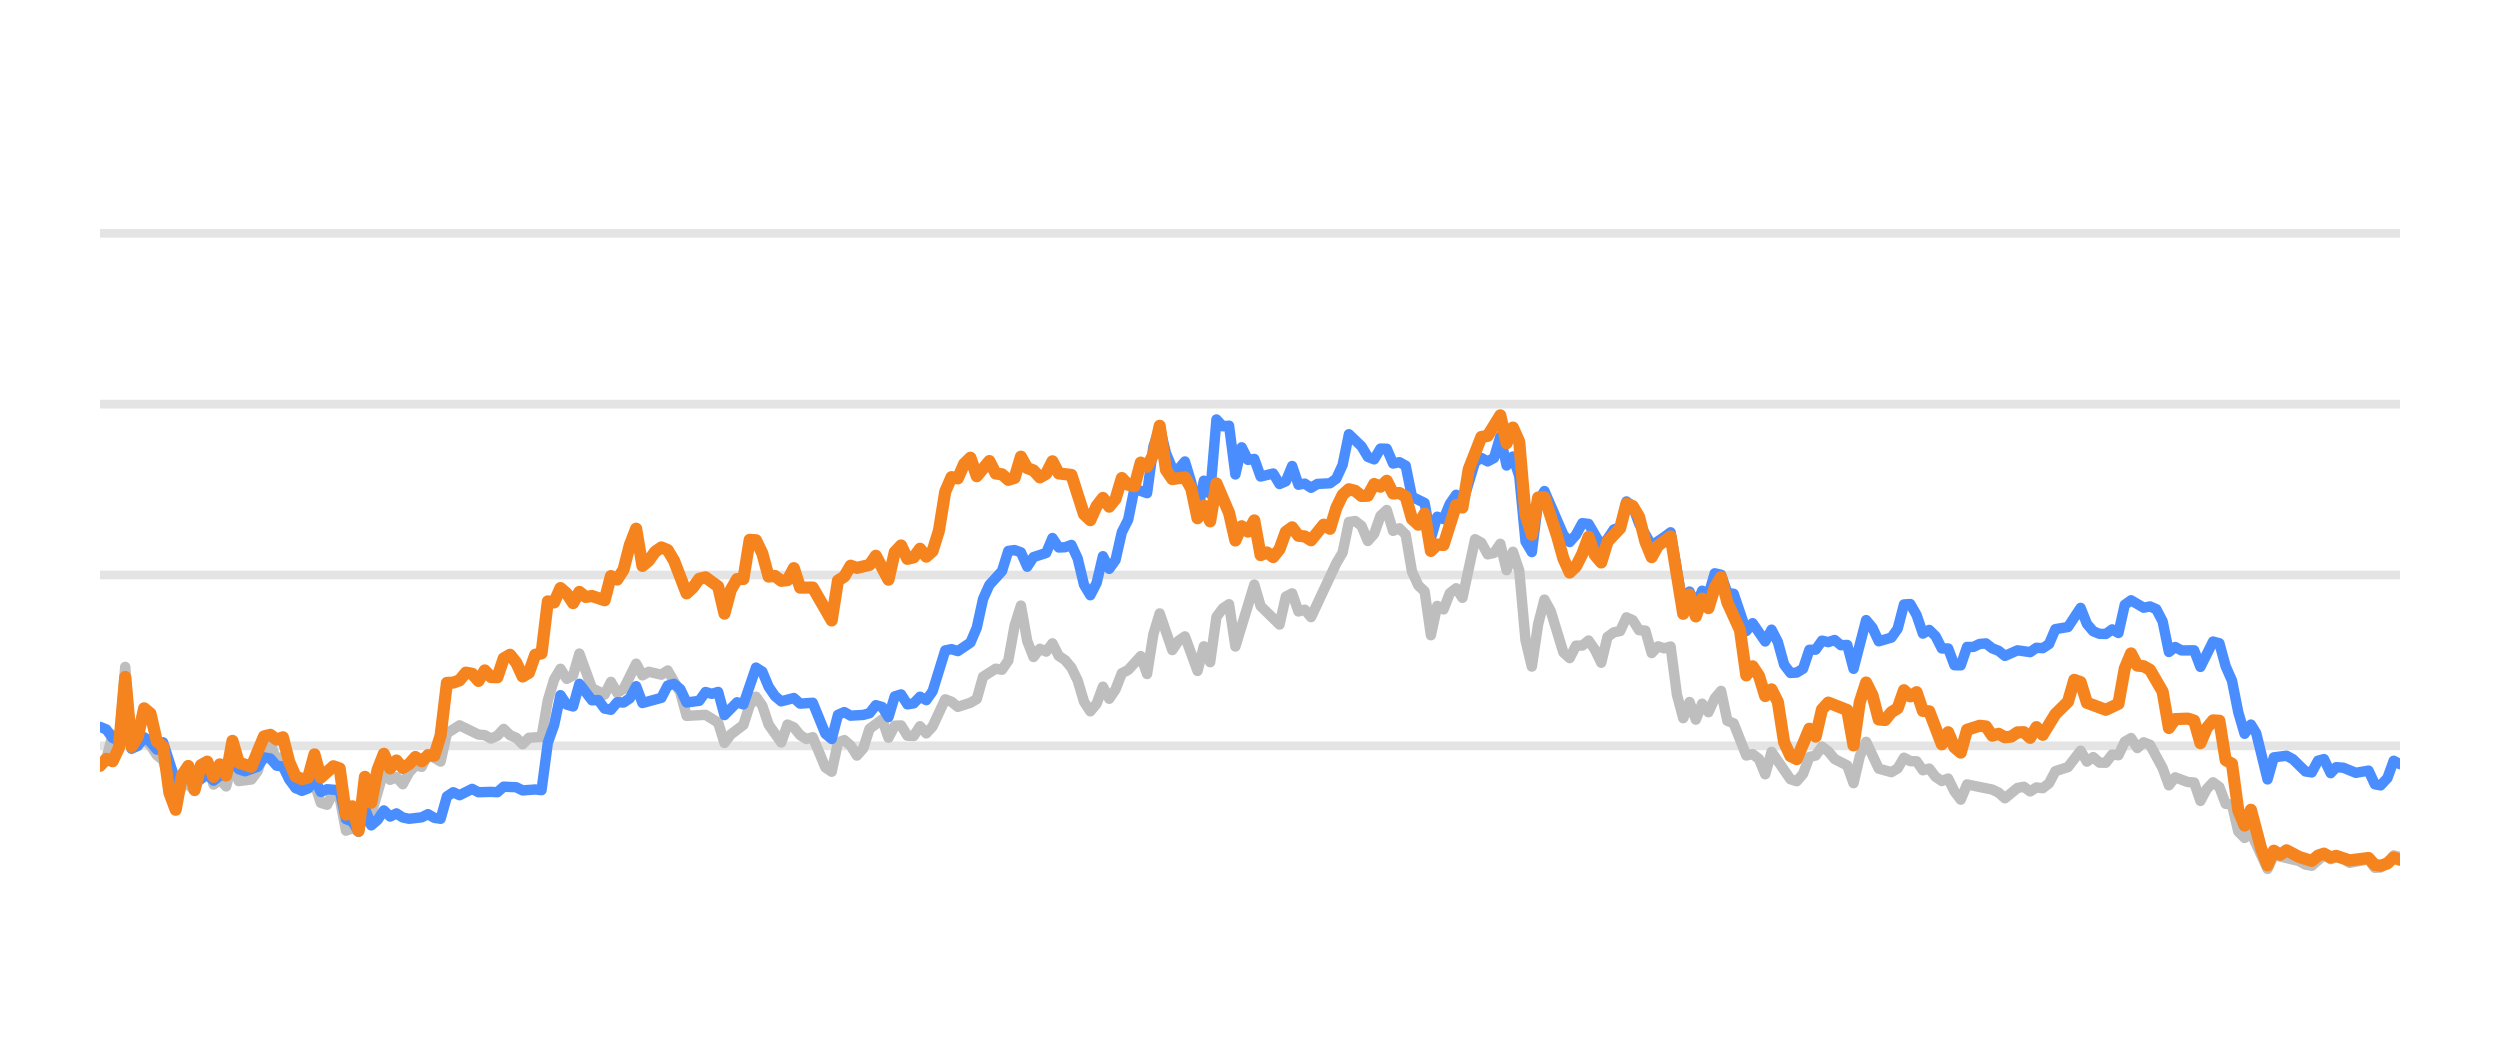
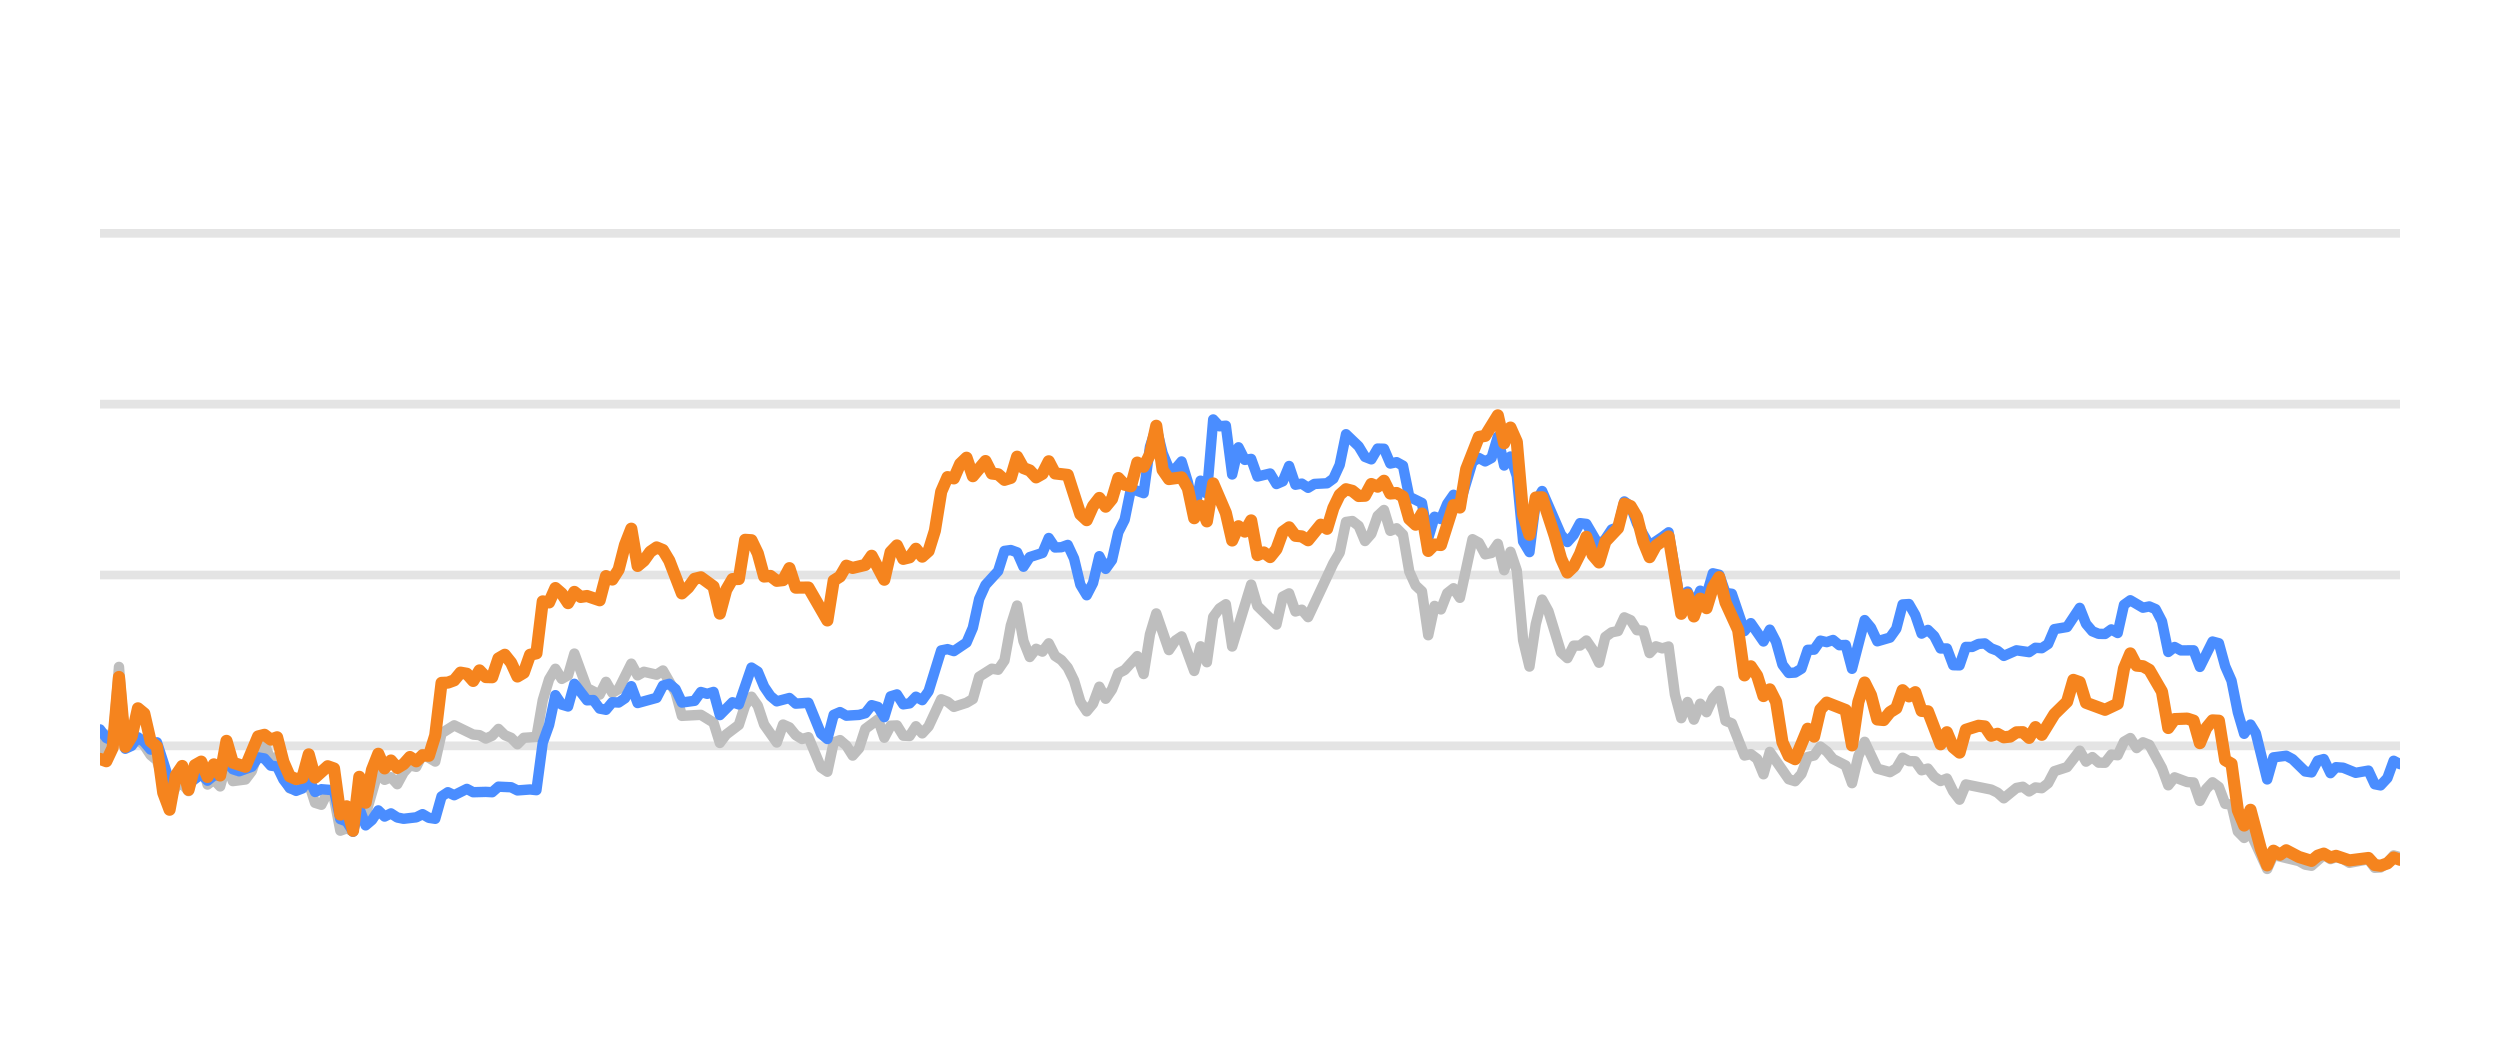
<svg xmlns="http://www.w3.org/2000/svg" width="144pt" height="60pt" viewBox="0 0 144 60" version="1.1">
  <defs>
    <style type="text/css">*{stroke-linejoin: round; stroke-linecap: butt}</style>
  </defs>
  <g id="figure_1">
    <g id="patch_1">
      <path d="M 0 60  L 144 60  L 144 0  L 0 0  L 0 60  z " style="fill: none; opacity: 0" />
    </g>
    <g id="axes_1">
      <g id="patch_2">
        <path d="M 5.76 52.8  L 138.24 52.8  L 138.24 3.6  L 5.76 3.6  L 5.76 52.8  z " style="fill: none" />
      </g>
      <g id="matplotlib.axis_1" />
      <g id="matplotlib.axis_2" />
      <g id="line2d_1">
-         <path d="M 5.76 42.96  L 138.24 42.96  " clip-path="url(#pdcfb088c46)" style="fill: none; stroke: #b2b2b2; stroke-opacity: 0.35; stroke-width: 0.5; stroke-linecap: square" />
+         <path d="M 5.76 42.96  L 138.24 42.96  " clip-path="url(#pa18ee8b62d)" style="fill: none; stroke: #b2b2b2; stroke-opacity: 0.35; stroke-width: 0.5; stroke-linecap: square" />
      </g>
      <g id="line2d_2">
-         <path d="M 5.76 33.12  L 138.24 33.12  " clip-path="url(#pdcfb088c46)" style="fill: none; stroke: #b2b2b2; stroke-opacity: 0.35; stroke-width: 0.5; stroke-linecap: square" />
+         <path d="M 5.76 33.12  L 138.24 33.12  " clip-path="url(#pa18ee8b62d)" style="fill: none; stroke: #b2b2b2; stroke-opacity: 0.35; stroke-width: 0.5; stroke-linecap: square" />
      </g>
      <g id="line2d_3">
-         <path d="M 5.76 23.28  L 138.24 23.28  " clip-path="url(#pdcfb088c46)" style="fill: none; stroke: #b2b2b2; stroke-opacity: 0.35; stroke-width: 0.5; stroke-linecap: square" />
+         <path d="M 5.76 23.28  L 138.24 23.28  " clip-path="url(#pa18ee8b62d)" style="fill: none; stroke: #b2b2b2; stroke-opacity: 0.35; stroke-width: 0.5; stroke-linecap: square" />
      </g>
      <g id="line2d_4">
-         <path d="M 5.76 13.44  L 138.24 13.44  " clip-path="url(#pdcfb088c46)" style="fill: none; stroke: #b2b2b2; stroke-opacity: 0.35; stroke-width: 0.5; stroke-linecap: square" />
+         <path d="M 5.76 13.44  L 138.24 13.44  " clip-path="url(#pa18ee8b62d)" style="fill: none; stroke: #b2b2b2; stroke-opacity: 0.35; stroke-width: 0.5; stroke-linecap: square" />
      </g>
      <g id="line2d_5">
-         <path d="M 5.76 44.082  L 6.123 43.698  L 6.487 42.32  L 6.85 42.94  L 7.213 38.414  L 7.577 43.058  L 7.94 42.724  L 8.303 42.581  L 8.667 42.935  L 9.03 43.491  L 9.393 43.791  L 10.12 46.148  L 10.483 45.282  L 10.846 45.135  L 11.21 45.568  L 11.573 44.224  L 11.936 43.929  L 12.3 45.189  L 12.663 44.913  L 13.026 45.297  L 13.39 43.954  L 13.753 44.992  L 14.48 44.898  L 14.843 44.416  L 15.206 43.309  L 15.57 42.871  L 15.933 43.762  L 16.296 43.595  L 16.66 44.761  L 17.023 45.405  L 17.75 45.356  L 18.113 45.105  L 18.476 46.242  L 18.84 46.355  L 19.203 45.636  L 19.566 45.971  L 19.929 47.846  L 20.293 47.713  L 20.656 47.88  L 21.019 46.128  L 21.383 46.916  L 22.109 44.406  L 22.473 44.918  L 22.836 44.766  L 23.199 45.169  L 23.563 44.495  L 23.926 44.087  L 24.289 44.17  L 24.653 43.432  L 25.379 43.865  L 25.743 42.237  L 26.469 41.779  L 27.559 42.311  L 27.923 42.345  L 28.286 42.542  L 28.649 42.379  L 29.012 41.986  L 29.376 42.345  L 29.739 42.498  L 30.102 42.867  L 30.466 42.498  L 31.192 42.448  L 31.556 40.333  L 31.919 39.127  L 32.282 38.522  L 32.646 39.103  L 33.009 38.901  L 33.372 37.646  L 34.099 39.639  L 34.826 40.008  L 35.189 39.275  L 35.552 39.905  L 35.916 39.688  L 36.642 38.227  L 37.005 38.901  L 37.369 38.694  L 38.095 38.862  L 38.459 38.621  L 39.185 39.89  L 39.549 41.233  L 40.639 41.174  L 41.365 41.622  L 41.729 42.793  L 42.092 42.306  L 42.819 41.755  L 43.182 40.628  L 43.545 40.131  L 43.909 40.648  L 44.272 41.735  L 44.999 42.768  L 45.362 41.735  L 45.725 41.897  L 46.088 42.345  L 46.452 42.566  L 46.815 42.463  L 47.542 44.205  L 47.905 44.451  L 48.268 42.763  L 48.632 42.63  L 48.995 42.945  L 49.358 43.521  L 49.722 43.108  L 50.085 41.981  L 50.812 41.44  L 51.175 42.493  L 51.538 41.799  L 51.902 41.784  L 52.265 42.375  L 52.628 42.394  L 52.992 41.833  L 53.355 42.242  L 53.718 41.843  L 54.445 40.279  L 54.808 40.421  L 55.171 40.716  L 55.898 40.48  L 56.261 40.264  L 56.625 38.98  L 57.351 38.517  L 57.715 38.576  L 58.078 38.045  L 58.441 36.033  L 58.805 34.881  L 59.168 36.923  L 59.531 37.843  L 59.895 37.371  L 60.258 37.533  L 60.621 37.056  L 60.985 37.779  L 61.348 38.02  L 61.711 38.453  L 62.075 39.196  L 62.438 40.416  L 62.801 40.972  L 63.165 40.534  L 63.528 39.555  L 63.891 40.249  L 64.254 39.713  L 64.618 38.778  L 64.981 38.591  L 65.708 37.794  L 66.071 38.822  L 66.434 36.534  L 66.798 35.334  L 67.524 37.445  L 67.888 36.903  L 68.251 36.657  L 68.978 38.645  L 69.341 37.228  L 69.704 38.143  L 70.068 35.536  L 70.431 35.044  L 70.794 34.803  L 71.158 37.238  L 72.248 33.671  L 72.611 34.906  L 73.701 35.974  L 74.064 34.365  L 74.427 34.178  L 74.791 35.221  L 75.154 35.118  L 75.517 35.546  L 76.971 32.441  L 77.334 31.831  L 77.697 30.065  L 78.061 30.011  L 78.424 30.291  L 78.787 31.162  L 79.151 30.749  L 79.514 29.715  L 79.877 29.376  L 80.241 30.576  L 80.604 30.429  L 80.967 30.793  L 81.33 32.918  L 81.694 33.72  L 82.057 34.06  L 82.42 36.589  L 82.784 34.901  L 83.147 35.103  L 83.51 34.168  L 83.874 33.883  L 84.237 34.434  L 84.964 31.059  L 85.327 31.26  L 85.69 31.929  L 86.054 31.851  L 86.417 31.324  L 86.78 32.844  L 87.144 31.782  L 87.507 32.859  L 87.87 36.884  L 88.234 38.394  L 88.597 35.954  L 88.96 34.537  L 89.324 35.206  L 90.05 37.578  L 90.413 37.907  L 90.777 37.189  L 91.14 37.184  L 91.503 36.894  L 91.867 37.42  L 92.23 38.173  L 92.593 36.687  L 92.957 36.421  L 93.32 36.348  L 93.683 35.56  L 94.047 35.723  L 94.41 36.298  L 94.773 36.323  L 95.137 37.617  L 95.5 37.228  L 95.863 37.346  L 96.227 37.238  L 96.59 40.008  L 96.953 41.366  L 97.317 40.436  L 97.68 41.45  L 98.043 40.534  L 98.407 41.022  L 98.77 40.224  L 99.133 39.796  L 99.496 41.518  L 99.86 41.666  L 100.586 43.516  L 100.95 43.437  L 101.313 43.713  L 101.676 44.598  L 102.04 43.309  L 103.13 44.884  L 103.493 44.997  L 103.856 44.579  L 104.22 43.6  L 104.583 43.516  L 104.946 43.004  L 105.31 43.28  L 105.673 43.718  L 106.4 44.092  L 106.763 45.11  L 107.126 43.555  L 107.49 42.729  L 108.216 44.274  L 108.943 44.475  L 109.306 44.259  L 109.669 43.644  L 110.033 43.841  L 110.396 43.851  L 110.759 44.367  L 111.123 44.269  L 111.486 44.741  L 111.849 44.987  L 112.213 44.844  L 112.576 45.587  L 112.939 46.06  L 113.303 45.184  L 114.756 45.479  L 115.119 45.656  L 115.483 45.981  L 116.209 45.386  L 116.573 45.317  L 116.936 45.587  L 117.299 45.356  L 117.662 45.4  L 118.026 45.115  L 118.389 44.421  L 119.116 44.185  L 119.842 43.24  L 120.206 43.87  L 120.569 43.609  L 120.932 43.929  L 121.296 43.934  L 121.659 43.462  L 122.022 43.501  L 122.386 42.724  L 122.749 42.512  L 123.112 43.088  L 123.476 42.758  L 123.839 42.901  L 124.566 44.239  L 124.929 45.233  L 125.292 44.775  L 126.019 45.046  L 126.382 45.071  L 126.745 46.133  L 127.109 45.445  L 127.472 45.061  L 127.835 45.331  L 128.199 46.301  L 128.562 46.345  L 128.925 47.895  L 129.289 48.264  L 129.652 47.964  L 130.611 50.05  L 130.972 49.248  L 132.432 49.597  L 132.794 49.804  L 133.157 49.868  L 133.861 49.248  L 134.247 49.484  L 134.565 49.376  L 134.973 49.479  L 135.336 49.7  L 136.426 49.494  L 136.79 49.986  L 137.123 49.966  L 137.516 49.7  L 137.877 49.272  L 138.24 49.371  L 138.24 49.371  " clip-path="url(#pdcfb088c46)" style="fill: none; stroke: #bebebe; stroke-width: 0.6; stroke-linecap: round" />
+         <path d="M 5.76 43.698  L 6.124 42.32  L 6.489 42.94  L 6.853 38.414  L 7.217 43.058  L 7.582 42.724  L 7.946 42.581  L 8.31 42.935  L 8.675 43.491  L 9.039 43.791  L 9.768 46.148  L 10.132 45.282  L 10.496 45.135  L 10.86 45.568  L 11.225 44.224  L 11.589 43.929  L 11.953 45.189  L 12.318 44.913  L 12.682 45.297  L 13.046 43.954  L 13.411 44.992  L 14.139 44.898  L 14.504 44.416  L 14.868 43.309  L 15.232 42.871  L 15.597 43.762  L 15.961 43.595  L 16.325 44.761  L 16.69 45.405  L 17.418 45.356  L 17.783 45.105  L 18.147 46.242  L 18.511 46.355  L 18.875 45.636  L 19.24 45.971  L 19.604 47.846  L 19.968 47.713  L 20.333 47.88  L 20.697 46.128  L 21.061 46.916  L 21.79 44.406  L 22.154 44.918  L 22.519 44.766  L 22.883 45.169  L 23.247 44.495  L 23.612 44.087  L 23.976 44.17  L 24.34 43.432  L 25.069 43.865  L 25.433 42.237  L 26.162 41.779  L 27.255 42.311  L 27.619 42.345  L 27.983 42.542  L 28.348 42.379  L 28.712 41.986  L 29.076 42.345  L 29.441 42.498  L 29.805 42.867  L 30.169 42.498  L 30.898 42.448  L 31.262 40.333  L 31.627 39.127  L 31.991 38.522  L 32.355 39.103  L 32.72 38.901  L 33.084 37.646  L 33.813 39.639  L 34.541 40.008  L 34.906 39.275  L 35.27 39.905  L 35.634 39.688  L 36.363 38.227  L 36.727 38.901  L 37.091 38.694  L 37.82 38.862  L 38.184 38.621  L 38.913 39.89  L 39.277 41.233  L 40.37 41.174  L 41.099 41.622  L 41.463 42.793  L 41.828 42.306  L 42.556 41.755  L 42.921 40.628  L 43.285 40.131  L 43.649 40.648  L 44.013 41.735  L 44.742 42.768  L 45.106 41.735  L 45.471 41.897  L 45.835 42.345  L 46.199 42.566  L 46.564 42.463  L 47.292 44.205  L 47.657 44.451  L 48.021 42.763  L 48.385 42.63  L 48.75 42.945  L 49.114 43.521  L 49.478 43.108  L 49.843 41.981  L 50.571 41.44  L 50.936 42.493  L 51.3 41.799  L 51.664 41.784  L 52.028 42.375  L 52.393 42.394  L 52.757 41.833  L 53.121 42.242  L 53.486 41.843  L 54.214 40.279  L 54.579 40.421  L 54.943 40.716  L 55.672 40.48  L 56.036 40.264  L 56.4 38.98  L 57.129 38.517  L 57.493 38.576  L 57.858 38.045  L 58.222 36.033  L 58.586 34.881  L 58.951 36.923  L 59.315 37.843  L 59.679 37.371  L 60.044 37.533  L 60.408 37.056  L 60.772 37.779  L 61.136 38.02  L 61.501 38.453  L 61.865 39.196  L 62.229 40.416  L 62.594 40.972  L 62.958 40.534  L 63.322 39.555  L 63.687 40.249  L 64.051 39.713  L 64.415 38.778  L 64.78 38.591  L 65.508 37.794  L 65.873 38.822  L 66.237 36.534  L 66.601 35.334  L 67.33 37.445  L 67.694 36.903  L 68.059 36.657  L 68.787 38.645  L 69.151 37.228  L 69.516 38.143  L 69.88 35.536  L 70.244 35.044  L 70.609 34.803  L 70.973 37.238  L 72.066 33.671  L 72.43 34.906  L 73.523 35.974  L 73.888 34.365  L 74.252 34.178  L 74.616 35.221  L 74.981 35.118  L 75.345 35.546  L 76.802 32.441  L 77.166 31.831  L 77.531 30.065  L 77.895 30.011  L 78.259 30.291  L 78.624 31.162  L 78.988 30.749  L 79.352 29.715  L 79.717 29.376  L 80.081 30.576  L 80.445 30.429  L 80.81 30.793  L 81.174 32.918  L 81.538 33.72  L 81.903 34.06  L 82.267 36.589  L 82.631 34.901  L 82.996 35.103  L 83.36 34.168  L 83.724 33.883  L 84.089 34.434  L 84.817 31.059  L 85.182 31.26  L 85.546 31.929  L 85.91 31.851  L 86.274 31.324  L 86.639 32.844  L 87.003 31.782  L 87.367 32.859  L 87.732 36.884  L 88.096 38.394  L 88.46 35.954  L 88.825 34.537  L 89.189 35.206  L 89.918 37.578  L 90.282 37.907  L 90.646 37.189  L 91.011 37.184  L 91.375 36.894  L 91.739 37.42  L 92.104 38.173  L 92.468 36.687  L 92.832 36.421  L 93.197 36.348  L 93.561 35.56  L 93.925 35.723  L 94.289 36.298  L 94.654 36.323  L 95.018 37.617  L 95.382 37.228  L 95.747 37.346  L 96.111 37.238  L 96.475 40.008  L 96.84 41.366  L 97.204 40.436  L 97.568 41.45  L 97.933 40.534  L 98.297 41.022  L 98.661 40.224  L 99.026 39.796  L 99.39 41.518  L 99.754 41.666  L 100.483 43.516  L 100.847 43.437  L 101.212 43.713  L 101.576 44.598  L 101.94 43.309  L 103.033 44.884  L 103.397 44.997  L 103.762 44.579  L 104.126 43.6  L 104.49 43.516  L 104.855 43.004  L 105.219 43.28  L 105.583 43.718  L 106.312 44.092  L 106.676 45.11  L 107.041 43.555  L 107.405 42.729  L 108.134 44.274  L 108.862 44.475  L 109.227 44.259  L 109.591 43.644  L 109.955 43.841  L 110.32 43.851  L 110.684 44.367  L 111.048 44.269  L 111.412 44.741  L 111.777 44.987  L 112.141 44.844  L 112.505 45.587  L 112.87 46.06  L 113.234 45.184  L 114.691 45.479  L 115.056 45.656  L 115.42 45.981  L 116.149 45.386  L 116.513 45.317  L 116.877 45.587  L 117.242 45.356  L 117.606 45.4  L 117.97 45.115  L 118.335 44.421  L 119.063 44.185  L 119.792 43.24  L 120.156 43.87  L 120.52 43.609  L 120.885 43.929  L 121.249 43.934  L 121.613 43.462  L 121.978 43.501  L 122.342 42.724  L 122.706 42.512  L 123.071 43.088  L 123.435 42.758  L 123.799 42.901  L 124.528 44.239  L 124.892 45.233  L 125.257 44.775  L 125.985 45.046  L 126.35 45.071  L 126.714 46.133  L 127.078 45.445  L 127.442 45.061  L 127.807 45.331  L 128.171 46.301  L 128.535 46.345  L 128.9 47.895  L 129.264 48.264  L 129.628 47.964  L 130.59 50.05  L 130.952 49.248  L 132.416 49.597  L 132.779 49.804  L 133.144 49.868  L 133.849 49.248  L 134.236 49.484  L 134.555 49.376  L 134.964 49.479  L 135.328 49.7  L 136.421 49.494  L 136.786 49.986  L 137.12 49.966  L 137.514 49.7  L 137.876 49.272  L 138.24 49.371  L 138.24 49.371  " clip-path="url(#pa18ee8b62d)" style="fill: none; stroke: #bebebe; stroke-width: 0.6; stroke-linecap: round" />
      </g>
      <g id="line2d_6">
-         <path d="M 5.76 41.868  L 6.123 42.015  L 6.487 42.507  L 6.85 42.67  L 7.213 40.515  L 7.577 43.127  L 7.94 42.96  L 8.303 42.468  L 8.667 42.744  L 9.03 43.176  L 9.393 42.758  L 10.12 45.026  L 10.483 44.731  L 10.846 44.805  L 11.21 45.144  L 11.936 44.598  L 12.3 44.967  L 12.663 44.672  L 13.026 44.648  L 13.39 43.742  L 13.753 44.308  L 14.116 44.426  L 14.843 44.165  L 15.206 43.624  L 15.57 43.688  L 15.933 44.101  L 16.296 44.151  L 16.66 44.903  L 17.023 45.381  L 17.386 45.553  L 17.75 45.415  L 18.113 44.83  L 18.476 45.617  L 18.84 45.459  L 19.566 45.518  L 19.929 47.181  L 20.293 47.314  L 20.656 47.91  L 21.019 46.561  L 21.383 47.541  L 21.746 47.231  L 22.109 46.68  L 22.473 47.034  L 22.836 46.852  L 23.199 47.088  L 23.563 47.162  L 24.289 47.078  L 24.653 46.896  L 25.016 47.108  L 25.379 47.162  L 25.743 45.873  L 26.106 45.632  L 26.469 45.804  L 27.196 45.44  L 27.559 45.632  L 28.286 45.612  L 28.649 45.632  L 29.012 45.312  L 29.739 45.346  L 30.102 45.528  L 30.829 45.474  L 31.192 45.513  L 31.556 42.778  L 31.919 41.76  L 32.282 40.042  L 32.646 40.584  L 33.009 40.692  L 33.372 39.388  L 34.099 40.338  L 34.462 40.323  L 34.826 40.815  L 35.189 40.884  L 35.552 40.446  L 35.916 40.466  L 36.279 40.22  L 36.642 39.526  L 37.005 40.495  L 38.095 40.195  L 38.459 39.491  L 38.822 39.388  L 39.185 39.693  L 39.549 40.466  L 40.275 40.367  L 40.639 39.86  L 41.002 39.964  L 41.365 39.855  L 41.729 41.189  L 42.455 40.451  L 42.819 40.574  L 43.545 38.453  L 43.909 38.685  L 44.272 39.555  L 44.635 40.092  L 44.999 40.397  L 45.725 40.205  L 46.088 40.53  L 46.815 40.48  L 47.542 42.261  L 47.905 42.566  L 48.268 41.174  L 48.632 41.017  L 48.995 41.223  L 49.722 41.179  L 50.085 41.081  L 50.448 40.618  L 50.812 40.721  L 51.175 41.307  L 51.538 40.111  L 51.902 39.998  L 52.265 40.569  L 52.628 40.515  L 52.992 40.131  L 53.355 40.328  L 53.718 39.816  L 54.445 37.464  L 54.808 37.391  L 55.171 37.504  L 55.898 37.012  L 56.261 36.161  L 56.625 34.498  L 56.988 33.691  L 57.715 32.894  L 58.078 31.733  L 58.441 31.683  L 58.805 31.816  L 59.168 32.643  L 59.531 32.087  L 60.258 31.851  L 60.621 30.99  L 60.985 31.536  L 61.348 31.521  L 61.711 31.388  L 62.075 32.17  L 62.438 33.681  L 62.801 34.286  L 63.165 33.582  L 63.528 32.038  L 63.891 32.766  L 64.254 32.259  L 64.618 30.655  L 64.981 29.937  L 65.344 28.146  L 66.071 28.407  L 66.434 25.735  L 66.798 24.623  L 67.161 26.104  L 67.524 26.98  L 67.888 27.009  L 68.251 26.581  L 68.614 27.782  L 68.978 29.499  L 69.341 27.688  L 69.704 28.441  L 70.068 24.161  L 70.431 24.554  L 70.794 24.52  L 71.158 27.329  L 71.521 25.765  L 71.884 26.488  L 72.248 26.434  L 72.611 27.447  L 73.337 27.275  L 73.701 27.88  L 74.064 27.723  L 74.427 26.842  L 74.791 27.92  L 75.154 27.856  L 75.517 28.097  L 75.881 27.875  L 76.607 27.836  L 76.971 27.57  L 77.334 26.778  L 77.697 25.012  L 78.424 25.71  L 78.787 26.316  L 79.151 26.458  L 79.514 25.838  L 79.877 25.848  L 80.241 26.699  L 80.604 26.621  L 80.967 26.822  L 81.33 28.613  L 82.057 28.972  L 82.42 30.995  L 82.784 29.765  L 83.147 29.897  L 83.51 29.022  L 83.874 28.5  L 84.237 29.007  L 84.964 26.601  L 85.327 26.38  L 85.69 26.576  L 86.054 26.38  L 86.417 25.15  L 86.78 26.813  L 87.144 26.296  L 87.507 27.418  L 87.87 31.191  L 88.234 31.801  L 88.597 28.899  L 88.96 28.284  L 90.05 30.803  L 90.413 31.221  L 90.777 30.808  L 91.14 30.134  L 91.503 30.178  L 92.23 31.428  L 92.593 31.044  L 92.957 30.498  L 93.32 30.365  L 93.683 28.884  L 94.047 29.154  L 94.41 30.153  L 95.137 31.423  L 95.863 30.931  L 96.227 30.66  L 96.953 34.999  L 97.317 34.074  L 97.68 34.916  L 98.043 34.025  L 98.407 34.261  L 98.77 33.022  L 99.133 33.105  L 99.496 34.153  L 99.86 34.202  L 100.586 36.348  L 100.95 35.895  L 101.676 36.948  L 102.04 36.269  L 102.403 36.972  L 102.766 38.286  L 103.13 38.763  L 103.493 38.739  L 103.856 38.517  L 104.22 37.43  L 104.583 37.42  L 104.946 36.903  L 105.31 36.987  L 105.673 36.864  L 106.036 37.164  L 106.4 37.149  L 106.763 38.522  L 107.49 35.718  L 107.853 36.156  L 108.216 36.938  L 108.943 36.726  L 109.306 36.215  L 109.669 34.817  L 110.033 34.793  L 110.396 35.427  L 110.759 36.495  L 111.123 36.284  L 111.486 36.638  L 111.849 37.351  L 112.213 37.351  L 112.576 38.316  L 112.939 38.325  L 113.303 37.263  L 113.666 37.263  L 114.029 37.09  L 114.393 37.061  L 114.756 37.346  L 115.119 37.484  L 115.483 37.779  L 116.209 37.459  L 116.936 37.563  L 117.299 37.312  L 117.662 37.336  L 118.026 37.095  L 118.389 36.239  L 119.116 36.116  L 119.842 35.014  L 120.206 35.934  L 120.569 36.362  L 120.932 36.51  L 121.296 36.515  L 121.659 36.254  L 122.022 36.461  L 122.386 34.837  L 122.749 34.576  L 123.476 35.004  L 123.839 34.931  L 124.202 35.088  L 124.566 35.787  L 124.929 37.553  L 125.292 37.268  L 125.656 37.464  L 126.382 37.459  L 126.745 38.414  L 127.472 36.953  L 127.835 37.051  L 128.199 38.379  L 128.562 39.206  L 128.925 41.031  L 129.289 42.266  L 129.652 41.735  L 129.959 42.237  L 130.611 44.894  L 130.972 43.624  L 131.704 43.531  L 132.07 43.728  L 132.794 44.436  L 133.157 44.49  L 133.516 43.816  L 133.861 43.723  L 134.247 44.534  L 134.565 44.19  L 134.973 44.22  L 135.697 44.515  L 136.426 44.387  L 136.79 45.174  L 137.123 45.238  L 137.516 44.815  L 137.877 43.821  L 138.24 44.013  L 138.24 44.013  " clip-path="url(#pdcfb088c46)" style="fill: none; stroke: #4a8dff; stroke-width: 0.6; stroke-linecap: round" />
+         <path d="M 5.76 42.015  L 6.124 42.507  L 6.489 42.67  L 6.853 40.515  L 7.217 43.127  L 7.582 42.96  L 7.946 42.468  L 8.31 42.744  L 8.675 43.176  L 9.039 42.758  L 9.768 45.026  L 10.132 44.731  L 10.496 44.805  L 10.86 45.144  L 11.589 44.598  L 11.953 44.967  L 12.318 44.672  L 12.682 44.648  L 13.046 43.742  L 13.411 44.308  L 13.775 44.426  L 14.504 44.165  L 14.868 43.624  L 15.232 43.688  L 15.597 44.101  L 15.961 44.151  L 16.325 44.903  L 16.69 45.381  L 17.054 45.553  L 17.418 45.415  L 17.783 44.83  L 18.147 45.617  L 18.511 45.459  L 19.24 45.518  L 19.604 47.181  L 19.968 47.314  L 20.333 47.91  L 20.697 46.561  L 21.061 47.541  L 21.426 47.231  L 21.79 46.68  L 22.154 47.034  L 22.519 46.852  L 22.883 47.088  L 23.247 47.162  L 23.976 47.078  L 24.34 46.896  L 24.705 47.108  L 25.069 47.162  L 25.433 45.873  L 25.798 45.632  L 26.162 45.804  L 26.89 45.44  L 27.255 45.632  L 27.983 45.612  L 28.348 45.632  L 28.712 45.312  L 29.441 45.346  L 29.805 45.528  L 30.534 45.474  L 30.898 45.513  L 31.262 42.778  L 31.627 41.76  L 31.991 40.042  L 32.355 40.584  L 32.72 40.692  L 33.084 39.388  L 33.813 40.338  L 34.177 40.323  L 34.541 40.815  L 34.906 40.884  L 35.27 40.446  L 35.634 40.466  L 35.998 40.22  L 36.363 39.526  L 36.727 40.495  L 37.82 40.195  L 38.184 39.491  L 38.549 39.388  L 38.913 39.693  L 39.277 40.466  L 40.006 40.367  L 40.37 39.86  L 40.735 39.964  L 41.099 39.855  L 41.463 41.189  L 42.192 40.451  L 42.556 40.574  L 43.285 38.453  L 43.649 38.685  L 44.013 39.555  L 44.378 40.092  L 44.742 40.397  L 45.471 40.205  L 45.835 40.53  L 46.564 40.48  L 47.292 42.261  L 47.657 42.566  L 48.021 41.174  L 48.385 41.017  L 48.75 41.223  L 49.478 41.179  L 49.843 41.081  L 50.207 40.618  L 50.571 40.721  L 50.936 41.307  L 51.3 40.111  L 51.664 39.998  L 52.028 40.569  L 52.393 40.515  L 52.757 40.131  L 53.121 40.328  L 53.486 39.816  L 54.214 37.464  L 54.579 37.391  L 54.943 37.504  L 55.672 37.012  L 56.036 36.161  L 56.4 34.498  L 56.765 33.691  L 57.493 32.894  L 57.858 31.733  L 58.222 31.683  L 58.586 31.816  L 58.951 32.643  L 59.315 32.087  L 60.044 31.851  L 60.408 30.99  L 60.772 31.536  L 61.136 31.521  L 61.501 31.388  L 61.865 32.17  L 62.229 33.681  L 62.594 34.286  L 62.958 33.582  L 63.322 32.038  L 63.687 32.766  L 64.051 32.259  L 64.415 30.655  L 64.78 29.937  L 65.144 28.146  L 65.873 28.407  L 66.237 25.735  L 66.601 24.623  L 66.966 26.104  L 67.33 26.98  L 67.694 27.009  L 68.059 26.581  L 68.423 27.782  L 68.787 29.499  L 69.151 27.688  L 69.516 28.441  L 69.88 24.161  L 70.244 24.554  L 70.609 24.52  L 70.973 27.329  L 71.337 25.765  L 71.702 26.488  L 72.066 26.434  L 72.43 27.447  L 73.159 27.275  L 73.523 27.88  L 73.888 27.723  L 74.252 26.842  L 74.616 27.92  L 74.981 27.856  L 75.345 28.097  L 75.709 27.875  L 76.438 27.836  L 76.802 27.57  L 77.166 26.778  L 77.531 25.012  L 78.259 25.71  L 78.624 26.316  L 78.988 26.458  L 79.352 25.838  L 79.717 25.848  L 80.081 26.699  L 80.445 26.621  L 80.81 26.822  L 81.174 28.613  L 81.903 28.972  L 82.267 30.995  L 82.631 29.765  L 82.996 29.897  L 83.36 29.022  L 83.724 28.5  L 84.089 29.007  L 84.817 26.601  L 85.182 26.38  L 85.546 26.576  L 85.91 26.38  L 86.274 25.15  L 86.639 26.813  L 87.003 26.296  L 87.367 27.418  L 87.732 31.191  L 88.096 31.801  L 88.46 28.899  L 88.825 28.284  L 89.918 30.803  L 90.282 31.221  L 90.646 30.808  L 91.011 30.134  L 91.375 30.178  L 92.104 31.428  L 92.468 31.044  L 92.832 30.498  L 93.197 30.365  L 93.561 28.884  L 93.925 29.154  L 94.289 30.153  L 95.018 31.423  L 95.747 30.931  L 96.111 30.66  L 96.84 34.999  L 97.204 34.074  L 97.568 34.916  L 97.933 34.025  L 98.297 34.261  L 98.661 33.022  L 99.026 33.105  L 99.39 34.153  L 99.754 34.202  L 100.483 36.348  L 100.847 35.895  L 101.576 36.948  L 101.94 36.269  L 102.304 36.972  L 102.669 38.286  L 103.033 38.763  L 103.397 38.739  L 103.762 38.517  L 104.126 37.43  L 104.49 37.42  L 104.855 36.903  L 105.219 36.987  L 105.583 36.864  L 105.948 37.164  L 106.312 37.149  L 106.676 38.522  L 107.405 35.718  L 107.769 36.156  L 108.134 36.938  L 108.862 36.726  L 109.227 36.215  L 109.591 34.817  L 109.955 34.793  L 110.32 35.427  L 110.684 36.495  L 111.048 36.284  L 111.412 36.638  L 111.777 37.351  L 112.141 37.351  L 112.505 38.316  L 112.87 38.325  L 113.234 37.263  L 113.598 37.263  L 113.963 37.09  L 114.327 37.061  L 114.691 37.346  L 115.056 37.484  L 115.42 37.779  L 116.149 37.459  L 116.877 37.563  L 117.242 37.312  L 117.606 37.336  L 117.97 37.095  L 118.335 36.239  L 119.063 36.116  L 119.792 35.014  L 120.156 35.934  L 120.52 36.362  L 120.885 36.51  L 121.249 36.515  L 121.613 36.254  L 121.978 36.461  L 122.342 34.837  L 122.706 34.576  L 123.435 35.004  L 123.799 34.931  L 124.164 35.088  L 124.528 35.787  L 124.892 37.553  L 125.257 37.268  L 125.621 37.464  L 126.35 37.459  L 126.714 38.414  L 127.442 36.953  L 127.807 37.051  L 128.171 38.379  L 128.535 39.206  L 128.9 41.031  L 129.264 42.266  L 129.628 41.735  L 129.936 42.237  L 130.59 44.894  L 130.952 43.624  L 131.686 43.531  L 132.053 43.728  L 132.779 44.436  L 133.144 44.49  L 133.503 43.816  L 133.849 43.723  L 134.236 44.534  L 134.555 44.19  L 134.964 44.22  L 135.69 44.515  L 136.421 44.387  L 136.786 45.174  L 137.12 45.238  L 137.514 44.815  L 137.876 43.821  L 138.24 44.013  L 138.24 44.013  " clip-path="url(#pa18ee8b62d)" style="fill: none; stroke: #4a8dff; stroke-width: 0.6; stroke-linecap: round" />
      </g>
      <g id="line2d_7">
-         <path d="M 5.76 44.111  L 6.123 43.713  L 6.487 43.846  L 6.85 43.073  L 7.213 38.994  L 7.577 43.014  L 7.94 42.429  L 8.303 40.8  L 8.667 41.1  L 9.03 42.694  L 9.393 43.004  L 9.757 45.666  L 10.12 46.64  L 10.483 44.657  L 10.846 44.121  L 11.21 45.494  L 11.573 44.077  L 11.936 43.87  L 12.3 44.751  L 12.663 44.028  L 13.026 44.667  L 13.39 42.675  L 13.753 43.929  L 14.48 44.165  L 15.206 42.419  L 15.57 42.325  L 15.933 42.601  L 16.296 42.468  L 16.66 43.885  L 17.023 44.716  L 17.386 44.874  L 17.75 44.795  L 18.113 43.452  L 18.476 44.79  L 19.203 44.136  L 19.566 44.264  L 19.929 46.921  L 20.293 46.443  L 20.656 47.85  L 21.019 44.746  L 21.383 46.237  L 21.746 44.343  L 22.109 43.418  L 22.473 44.259  L 22.836 43.806  L 23.199 44.234  L 23.563 44.013  L 23.926 43.605  L 24.289 43.851  L 24.653 43.506  L 25.016 43.531  L 25.379 42.36  L 25.743 39.334  L 26.106 39.319  L 26.469 39.186  L 26.833 38.744  L 27.196 38.808  L 27.559 39.221  L 27.923 38.616  L 28.286 38.999  L 28.649 39.009  L 29.012 37.927  L 29.376 37.715  L 29.739 38.173  L 30.102 38.965  L 30.466 38.748  L 30.829 37.715  L 31.192 37.632  L 31.556 34.64  L 31.919 34.699  L 32.282 33.873  L 32.646 34.188  L 33.009 34.739  L 33.372 34.094  L 33.736 34.384  L 34.099 34.33  L 34.826 34.576  L 35.189 33.184  L 35.552 33.381  L 35.916 32.81  L 36.279 31.388  L 36.642 30.453  L 37.005 32.598  L 37.369 32.293  L 37.732 31.782  L 38.095 31.531  L 38.459 31.683  L 38.822 32.289  L 39.549 34.178  L 39.912 33.843  L 40.275 33.341  L 40.639 33.253  L 41.365 33.784  L 41.729 35.344  L 42.092 33.981  L 42.455 33.356  L 42.819 33.351  L 43.182 31.093  L 43.545 31.118  L 43.909 31.875  L 44.272 33.209  L 44.635 33.174  L 44.999 33.455  L 45.362 33.415  L 45.725 32.726  L 46.088 33.848  L 46.815 33.843  L 47.905 35.737  L 48.268 33.44  L 48.632 33.209  L 48.995 32.584  L 49.358 32.712  L 50.085 32.539  L 50.448 32.013  L 51.175 33.391  L 51.538 31.801  L 51.902 31.418  L 52.265 32.19  L 52.628 32.102  L 52.992 31.61  L 53.355 32.062  L 53.718 31.737  L 54.082 30.567  L 54.445 28.318  L 54.808 27.482  L 55.171 27.555  L 55.535 26.719  L 55.898 26.365  L 56.261 27.428  L 56.988 26.557  L 57.351 27.275  L 57.715 27.319  L 58.078 27.639  L 58.441 27.526  L 58.805 26.306  L 59.168 26.96  L 59.531 27.098  L 59.895 27.496  L 60.258 27.29  L 60.621 26.571  L 60.985 27.27  L 61.711 27.354  L 62.438 29.622  L 62.801 29.961  L 63.165 29.15  L 63.528 28.682  L 63.891 29.184  L 64.254 28.741  L 64.618 27.536  L 64.981 27.92  L 65.344 28.008  L 65.708 26.645  L 66.071 26.886  L 66.434 26.183  L 66.798 24.525  L 67.161 27.068  L 67.524 27.595  L 68.251 27.496  L 68.614 28.131  L 68.978 29.848  L 69.341 29.12  L 69.704 30.03  L 70.068 27.846  L 70.794 29.543  L 71.158 31.132  L 71.521 30.311  L 71.884 30.621  L 72.248 29.976  L 72.611 31.974  L 72.974 31.821  L 73.337 32.087  L 73.701 31.634  L 74.064 30.635  L 74.427 30.375  L 74.791 30.862  L 75.154 30.896  L 75.517 31.118  L 76.244 30.222  L 76.607 30.458  L 76.971 29.258  L 77.334 28.505  L 77.697 28.18  L 78.061 28.274  L 78.424 28.569  L 78.787 28.554  L 79.151 27.88  L 79.514 28.033  L 79.877 27.693  L 80.241 28.426  L 80.604 28.397  L 80.967 28.603  L 81.33 29.888  L 81.694 30.222  L 82.057 29.583  L 82.42 31.733  L 82.784 31.364  L 83.147 31.393  L 83.874 29.095  L 84.237 29.233  L 84.6 27.024  L 85.327 25.169  L 85.69 25.105  L 86.417 23.925  L 86.78 25.533  L 87.144 24.628  L 87.507 25.445  L 87.87 29.642  L 88.234 30.803  L 88.597 28.658  L 88.96 28.643  L 89.687 30.872  L 90.05 32.17  L 90.413 32.977  L 90.777 32.628  L 91.14 31.905  L 91.503 30.921  L 91.867 31.969  L 92.23 32.397  L 92.593 31.196  L 93.32 30.424  L 93.683 29.012  L 94.047 29.154  L 94.41 29.765  L 94.773 31.201  L 95.137 32.092  L 95.5 31.432  L 96.227 30.901  L 96.953 35.354  L 97.317 34.247  L 97.68 35.506  L 98.043 34.483  L 98.407 35.029  L 98.77 33.833  L 99.133 33.243  L 99.496 34.699  L 100.223 36.293  L 100.586 38.901  L 100.95 38.379  L 101.313 38.921  L 101.676 40.092  L 102.04 39.708  L 102.403 40.426  L 102.766 42.753  L 103.13 43.545  L 103.493 43.728  L 104.22 41.976  L 104.583 42.429  L 104.946 40.864  L 105.31 40.47  L 106.4 40.899  L 106.763 42.935  L 107.126 40.436  L 107.49 39.314  L 107.853 40.042  L 108.216 41.44  L 108.579 41.474  L 108.943 41.022  L 109.306 40.795  L 109.669 39.757  L 110.033 40.111  L 110.396 39.87  L 110.759 40.948  L 111.123 40.972  L 111.849 42.871  L 112.213 42.178  L 112.576 43.044  L 112.939 43.349  L 113.303 42.035  L 114.029 41.804  L 114.393 41.843  L 114.756 42.379  L 115.119 42.266  L 115.483 42.468  L 115.846 42.429  L 116.209 42.183  L 116.573 42.173  L 116.936 42.502  L 117.299 41.883  L 117.662 42.325  L 118.389 41.135  L 119.116 40.421  L 119.479 39.162  L 119.842 39.29  L 120.206 40.48  L 121.296 40.884  L 122.022 40.539  L 122.386 38.502  L 122.749 37.637  L 123.112 38.34  L 123.476 38.375  L 123.839 38.581  L 124.566 39.836  L 124.929 41.932  L 125.292 41.42  L 126.019 41.391  L 126.382 41.509  L 126.745 42.803  L 127.109 41.937  L 127.472 41.494  L 127.835 41.514  L 128.199 43.782  L 128.562 43.993  L 128.925 46.67  L 129.289 47.55  L 129.652 46.645  L 130.247 48.894  L 130.611 49.843  L 130.972 49.002  L 131.344 49.233  L 131.704 48.977  L 132.432 49.361  L 133.157 49.587  L 133.516 49.287  L 133.861 49.169  L 134.247 49.39  L 134.565 49.297  L 135.336 49.558  L 136.426 49.42  L 136.79 49.823  L 137.123 49.868  L 137.516 49.73  L 137.877 49.395  L 138.24 49.523  L 138.24 49.523  " clip-path="url(#pdcfb088c46)" style="fill: none; stroke: #f5841e; stroke-width: 0.7; stroke-linecap: round" />
+         <path d="M 5.76 43.713  L 6.124 43.846  L 6.489 43.073  L 6.853 38.994  L 7.217 43.014  L 7.582 42.429  L 7.946 40.8  L 8.31 41.1  L 8.675 42.694  L 9.039 43.004  L 9.403 45.666  L 9.768 46.64  L 10.132 44.657  L 10.496 44.121  L 10.86 45.494  L 11.225 44.077  L 11.589 43.87  L 11.953 44.751  L 12.318 44.028  L 12.682 44.667  L 13.046 42.675  L 13.411 43.929  L 14.139 44.165  L 14.868 42.419  L 15.232 42.325  L 15.597 42.601  L 15.961 42.468  L 16.325 43.885  L 16.69 44.716  L 17.054 44.874  L 17.418 44.795  L 17.783 43.452  L 18.147 44.79  L 18.875 44.136  L 19.24 44.264  L 19.604 46.921  L 19.968 46.443  L 20.333 47.85  L 20.697 44.746  L 21.061 46.237  L 21.426 44.343  L 21.79 43.418  L 22.154 44.259  L 22.519 43.806  L 22.883 44.234  L 23.247 44.013  L 23.612 43.605  L 23.976 43.851  L 24.34 43.506  L 24.705 43.531  L 25.069 42.36  L 25.433 39.334  L 25.798 39.319  L 26.162 39.186  L 26.526 38.744  L 26.89 38.808  L 27.255 39.221  L 27.619 38.616  L 27.983 38.999  L 28.348 39.009  L 28.712 37.927  L 29.076 37.715  L 29.441 38.173  L 29.805 38.965  L 30.169 38.748  L 30.534 37.715  L 30.898 37.632  L 31.262 34.64  L 31.627 34.699  L 31.991 33.873  L 32.355 34.188  L 32.72 34.739  L 33.084 34.094  L 33.448 34.384  L 33.813 34.33  L 34.541 34.576  L 34.906 33.184  L 35.27 33.381  L 35.634 32.81  L 35.998 31.388  L 36.363 30.453  L 36.727 32.598  L 37.091 32.293  L 37.456 31.782  L 37.82 31.531  L 38.184 31.683  L 38.549 32.289  L 39.277 34.178  L 39.642 33.843  L 40.006 33.341  L 40.37 33.253  L 41.099 33.784  L 41.463 35.344  L 41.828 33.981  L 42.192 33.356  L 42.556 33.351  L 42.921 31.093  L 43.285 31.118  L 43.649 31.875  L 44.013 33.209  L 44.378 33.174  L 44.742 33.455  L 45.106 33.415  L 45.471 32.726  L 45.835 33.848  L 46.564 33.843  L 47.657 35.737  L 48.021 33.44  L 48.385 33.209  L 48.75 32.584  L 49.114 32.712  L 49.843 32.539  L 50.207 32.013  L 50.936 33.391  L 51.3 31.801  L 51.664 31.418  L 52.028 32.19  L 52.393 32.102  L 52.757 31.61  L 53.121 32.062  L 53.486 31.737  L 53.85 30.567  L 54.214 28.318  L 54.579 27.482  L 54.943 27.555  L 55.307 26.719  L 55.672 26.365  L 56.036 27.428  L 56.765 26.557  L 57.129 27.275  L 57.493 27.319  L 57.858 27.639  L 58.222 27.526  L 58.586 26.306  L 58.951 26.96  L 59.315 27.098  L 59.679 27.496  L 60.044 27.29  L 60.408 26.571  L 60.772 27.27  L 61.501 27.354  L 62.229 29.622  L 62.594 29.961  L 62.958 29.15  L 63.322 28.682  L 63.687 29.184  L 64.051 28.741  L 64.415 27.536  L 64.78 27.92  L 65.144 28.008  L 65.508 26.645  L 65.873 26.886  L 66.237 26.183  L 66.601 24.525  L 66.966 27.068  L 67.33 27.595  L 68.059 27.496  L 68.423 28.131  L 68.787 29.848  L 69.151 29.12  L 69.516 30.03  L 69.88 27.846  L 70.609 29.543  L 70.973 31.132  L 71.337 30.311  L 71.702 30.621  L 72.066 29.976  L 72.43 31.974  L 72.795 31.821  L 73.159 32.087  L 73.523 31.634  L 73.888 30.635  L 74.252 30.375  L 74.616 30.862  L 74.981 30.896  L 75.345 31.118  L 76.074 30.222  L 76.438 30.458  L 76.802 29.258  L 77.166 28.505  L 77.531 28.18  L 77.895 28.274  L 78.259 28.569  L 78.624 28.554  L 78.988 27.88  L 79.352 28.033  L 79.717 27.693  L 80.081 28.426  L 80.445 28.397  L 80.81 28.603  L 81.174 29.888  L 81.538 30.222  L 81.903 29.583  L 82.267 31.733  L 82.631 31.364  L 82.996 31.393  L 83.724 29.095  L 84.089 29.233  L 84.453 27.024  L 85.182 25.169  L 85.546 25.105  L 86.274 23.925  L 86.639 25.533  L 87.003 24.628  L 87.367 25.445  L 87.732 29.642  L 88.096 30.803  L 88.46 28.658  L 88.825 28.643  L 89.553 30.872  L 89.918 32.17  L 90.282 32.977  L 90.646 32.628  L 91.011 31.905  L 91.375 30.921  L 91.739 31.969  L 92.104 32.397  L 92.468 31.196  L 93.197 30.424  L 93.561 29.012  L 93.925 29.154  L 94.289 29.765  L 94.654 31.201  L 95.018 32.092  L 95.382 31.432  L 96.111 30.901  L 96.84 35.354  L 97.204 34.247  L 97.568 35.506  L 97.933 34.483  L 98.297 35.029  L 98.661 33.833  L 99.026 33.243  L 99.39 34.699  L 100.119 36.293  L 100.483 38.901  L 100.847 38.379  L 101.212 38.921  L 101.576 40.092  L 101.94 39.708  L 102.304 40.426  L 102.669 42.753  L 103.033 43.545  L 103.397 43.728  L 104.126 41.976  L 104.49 42.429  L 104.855 40.864  L 105.219 40.47  L 106.312 40.899  L 106.676 42.935  L 107.041 40.436  L 107.405 39.314  L 107.769 40.042  L 108.134 41.44  L 108.498 41.474  L 108.862 41.022  L 109.227 40.795  L 109.591 39.757  L 109.955 40.111  L 110.32 39.87  L 110.684 40.948  L 111.048 40.972  L 111.777 42.871  L 112.141 42.178  L 112.505 43.044  L 112.87 43.349  L 113.234 42.035  L 113.963 41.804  L 114.327 41.843  L 114.691 42.379  L 115.056 42.266  L 115.42 42.468  L 115.784 42.429  L 116.149 42.183  L 116.513 42.173  L 116.877 42.502  L 117.242 41.883  L 117.606 42.325  L 118.335 41.135  L 119.063 40.421  L 119.427 39.162  L 119.792 39.29  L 120.156 40.48  L 121.249 40.884  L 121.978 40.539  L 122.342 38.502  L 122.706 37.637  L 123.071 38.34  L 123.435 38.375  L 123.799 38.581  L 124.528 39.836  L 124.892 41.932  L 125.257 41.42  L 125.985 41.391  L 126.35 41.509  L 126.714 42.803  L 127.078 41.937  L 127.442 41.494  L 127.807 41.514  L 128.171 43.782  L 128.535 43.993  L 128.9 46.67  L 129.264 47.55  L 129.628 46.645  L 130.225 48.894  L 130.59 49.843  L 130.952 49.002  L 131.325 49.233  L 131.686 48.977  L 132.416 49.361  L 133.144 49.587  L 133.503 49.287  L 133.849 49.169  L 134.236 49.39  L 134.555 49.297  L 135.328 49.558  L 136.421 49.42  L 136.786 49.823  L 137.12 49.868  L 137.514 49.73  L 137.876 49.395  L 138.24 49.523  L 138.24 49.523  " clip-path="url(#pa18ee8b62d)" style="fill: none; stroke: #f5841e; stroke-width: 0.7; stroke-linecap: round" />
      </g>
    </g>
  </g>
  <defs>
-     <clipPath id="pdcfb088c46">
+     <clipPath id="pa18ee8b62d">
      <rect x="5.76" y="3.6" width="132.48" height="49.2" />
    </clipPath>
  </defs>
</svg>
